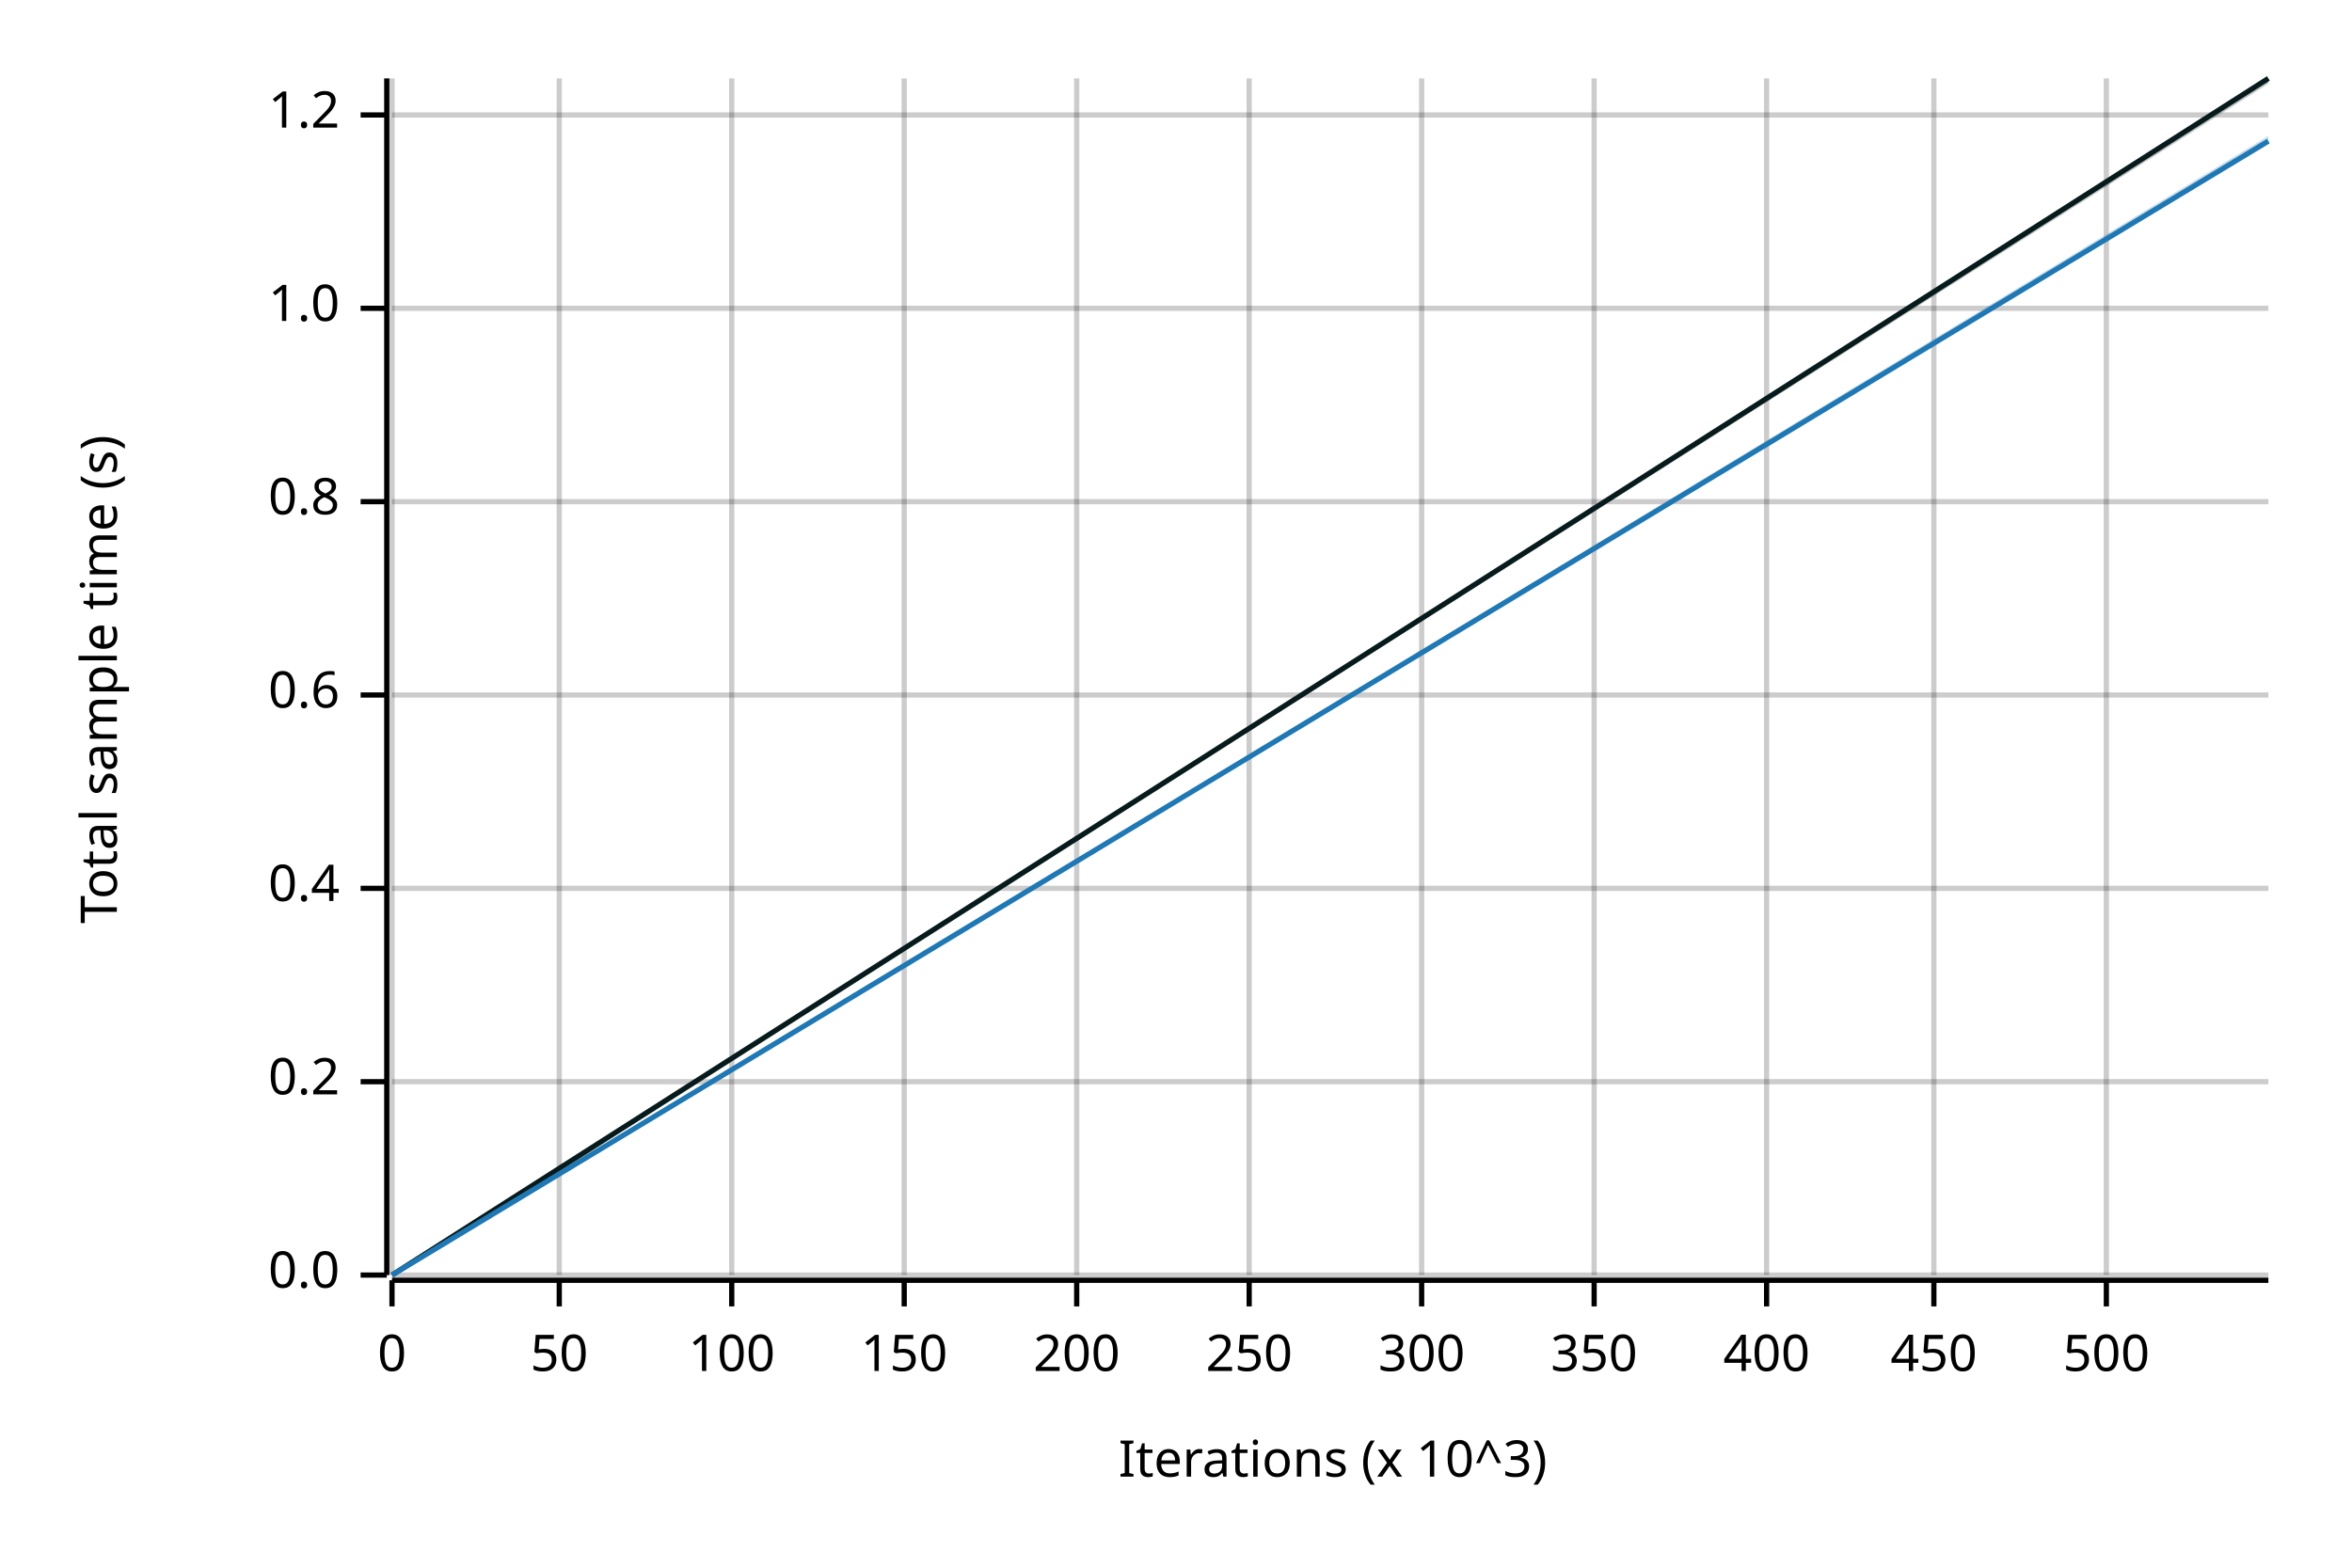
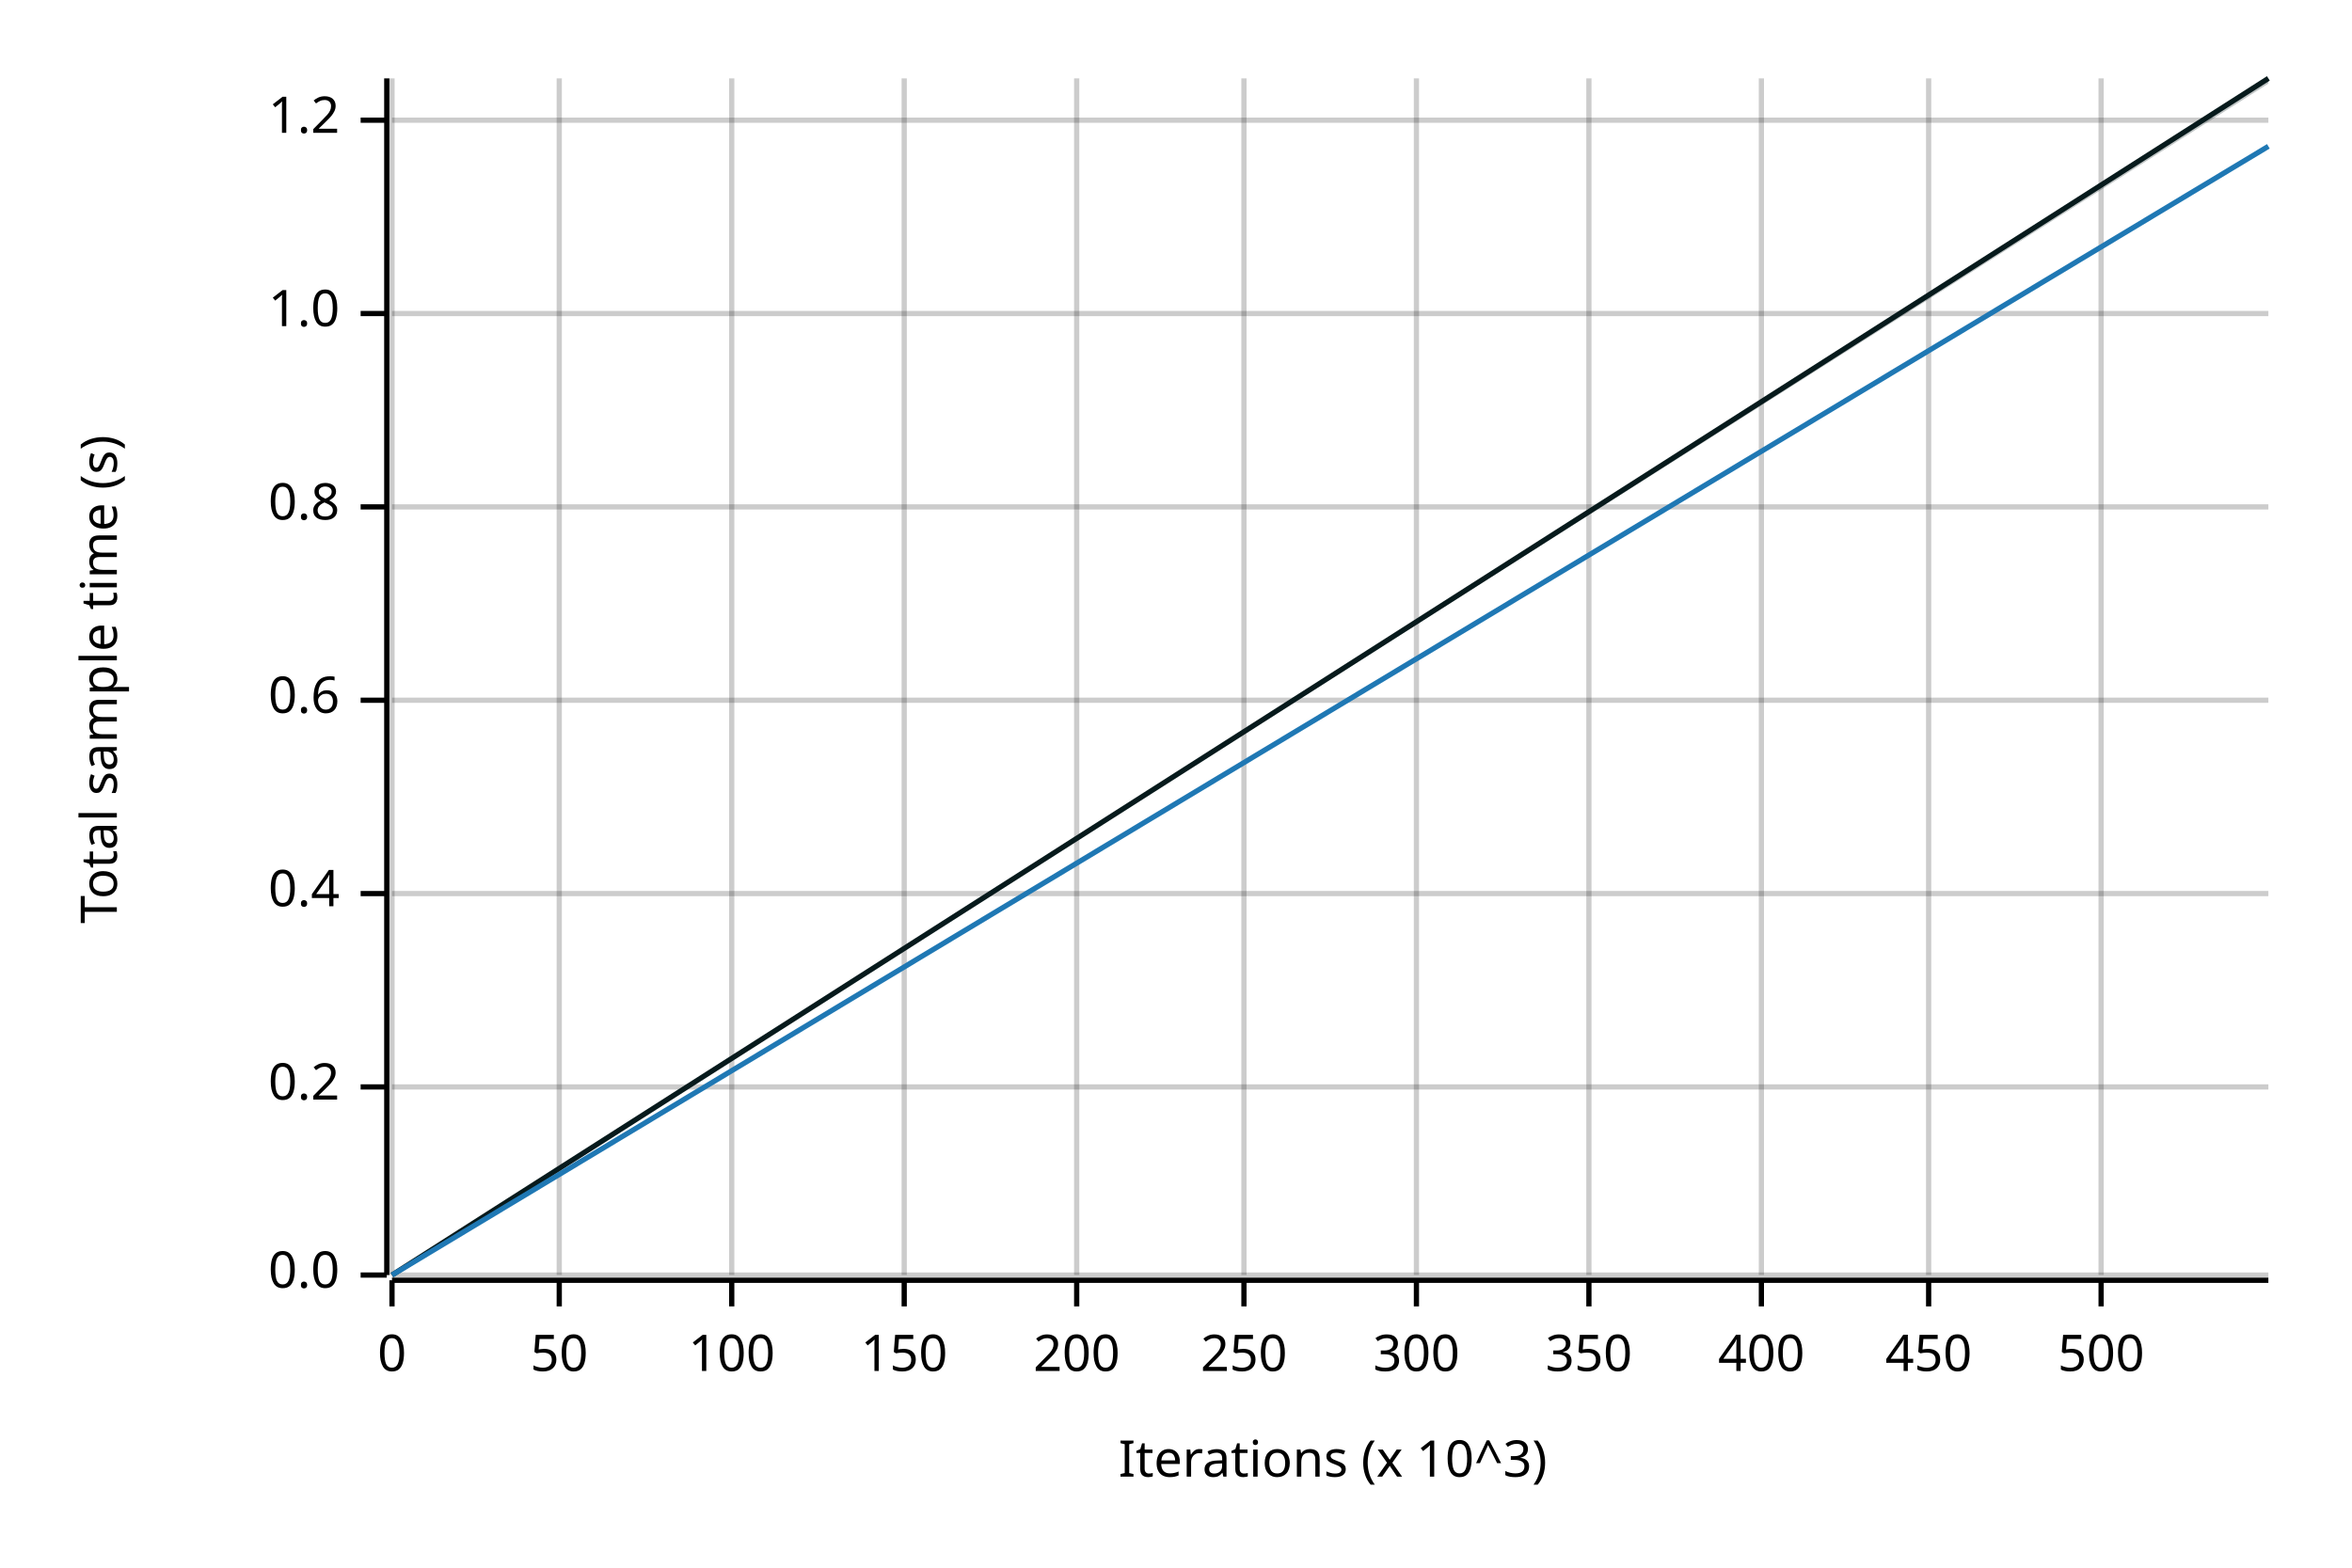
<svg xmlns="http://www.w3.org/2000/svg" width="450" height="300" viewBox="0 0 450 300">
  <text x="15" y="130" dy="0.76em" text-anchor="middle" font-family="sans-serif" font-size="9.677" opacity="1" fill="#000000" transform="rotate(270, 15, 130)">
Total sample time (s)
</text>
  <text x="255" y="285" dy="-0.5ex" text-anchor="middle" font-family="sans-serif" font-size="9.677" opacity="1" fill="#000000">
Iterations (x 10^3)
</text>
  <line opacity="0.2" stroke="#000000" stroke-width="1" x1="75" y1="244" x2="75" y2="15" />
  <line opacity="0.2" stroke="#000000" stroke-width="1" x1="107" y1="244" x2="107" y2="15" />
  <line opacity="0.2" stroke="#000000" stroke-width="1" x1="140" y1="244" x2="140" y2="15" />
  <line opacity="0.2" stroke="#000000" stroke-width="1" x1="173" y1="244" x2="173" y2="15" />
  <line opacity="0.2" stroke="#000000" stroke-width="1" x1="206" y1="244" x2="206" y2="15" />
-   <line opacity="0.2" stroke="#000000" stroke-width="1" x1="239" y1="244" x2="239" y2="15" />
-   <line opacity="0.2" stroke="#000000" stroke-width="1" x1="272" y1="244" x2="272" y2="15" />
-   <line opacity="0.2" stroke="#000000" stroke-width="1" x1="305" y1="244" x2="305" y2="15" />
-   <line opacity="0.2" stroke="#000000" stroke-width="1" x1="338" y1="244" x2="338" y2="15" />
-   <line opacity="0.2" stroke="#000000" stroke-width="1" x1="370" y1="244" x2="370" y2="15" />
-   <line opacity="0.2" stroke="#000000" stroke-width="1" x1="403" y1="244" x2="403" y2="15" />
+   <line opacity="0.2" stroke="#000000" stroke-width="1" x1="238" y1="244" x2="238" y2="15" />
+   <line opacity="0.2" stroke="#000000" stroke-width="1" x1="271" y1="244" x2="271" y2="15" />
+   <line opacity="0.2" stroke="#000000" stroke-width="1" x1="304" y1="244" x2="304" y2="15" />
+   <line opacity="0.2" stroke="#000000" stroke-width="1" x1="337" y1="244" x2="337" y2="15" />
+   <line opacity="0.2" stroke="#000000" stroke-width="1" x1="369" y1="244" x2="369" y2="15" />
+   <line opacity="0.2" stroke="#000000" stroke-width="1" x1="402" y1="244" x2="402" y2="15" />
  <line opacity="0.2" stroke="#000000" stroke-width="1" x1="75" y1="244" x2="434" y2="244" />
-   <line opacity="0.2" stroke="#000000" stroke-width="1" x1="75" y1="207" x2="434" y2="207" />
-   <line opacity="0.2" stroke="#000000" stroke-width="1" x1="75" y1="170" x2="434" y2="170" />
-   <line opacity="0.2" stroke="#000000" stroke-width="1" x1="75" y1="133" x2="434" y2="133" />
-   <line opacity="0.2" stroke="#000000" stroke-width="1" x1="75" y1="96" x2="434" y2="96" />
-   <line opacity="0.2" stroke="#000000" stroke-width="1" x1="75" y1="59" x2="434" y2="59" />
-   <line opacity="0.2" stroke="#000000" stroke-width="1" x1="75" y1="22" x2="434" y2="22" />
+   <line opacity="0.2" stroke="#000000" stroke-width="1" x1="75" y1="208" x2="434" y2="208" />
+   <line opacity="0.2" stroke="#000000" stroke-width="1" x1="75" y1="171" x2="434" y2="171" />
+   <line opacity="0.2" stroke="#000000" stroke-width="1" x1="75" y1="134" x2="434" y2="134" />
+   <line opacity="0.2" stroke="#000000" stroke-width="1" x1="75" y1="97" x2="434" y2="97" />
+   <line opacity="0.2" stroke="#000000" stroke-width="1" x1="75" y1="60" x2="434" y2="60" />
+   <line opacity="0.2" stroke="#000000" stroke-width="1" x1="75" y1="23" x2="434" y2="23" />
  <polyline fill="none" opacity="1" stroke="#000000" stroke-width="1" points="74,15 74,244 " />
  <text x="65" y="244" dy="0.5ex" text-anchor="end" font-family="sans-serif" font-size="9.677" opacity="1" fill="#000000">
0.0
</text>
  <polyline fill="none" opacity="1" stroke="#000000" stroke-width="1" points="69,244 74,244 " />
-   <text x="65" y="207" dy="0.5ex" text-anchor="end" font-family="sans-serif" font-size="9.677" opacity="1" fill="#000000">
+   <text x="65" y="208" dy="0.5ex" text-anchor="end" font-family="sans-serif" font-size="9.677" opacity="1" fill="#000000">
0.2
</text>
-   <polyline fill="none" opacity="1" stroke="#000000" stroke-width="1" points="69,207 74,207 " />
-   <text x="65" y="170" dy="0.5ex" text-anchor="end" font-family="sans-serif" font-size="9.677" opacity="1" fill="#000000">
+   <polyline fill="none" opacity="1" stroke="#000000" stroke-width="1" points="69,208 74,208 " />
+   <text x="65" y="171" dy="0.5ex" text-anchor="end" font-family="sans-serif" font-size="9.677" opacity="1" fill="#000000">
0.4
</text>
-   <polyline fill="none" opacity="1" stroke="#000000" stroke-width="1" points="69,170 74,170 " />
-   <text x="65" y="133" dy="0.5ex" text-anchor="end" font-family="sans-serif" font-size="9.677" opacity="1" fill="#000000">
+   <polyline fill="none" opacity="1" stroke="#000000" stroke-width="1" points="69,171 74,171 " />
+   <text x="65" y="134" dy="0.5ex" text-anchor="end" font-family="sans-serif" font-size="9.677" opacity="1" fill="#000000">
0.6
</text>
-   <polyline fill="none" opacity="1" stroke="#000000" stroke-width="1" points="69,133 74,133 " />
-   <text x="65" y="96" dy="0.5ex" text-anchor="end" font-family="sans-serif" font-size="9.677" opacity="1" fill="#000000">
+   <polyline fill="none" opacity="1" stroke="#000000" stroke-width="1" points="69,134 74,134 " />
+   <text x="65" y="97" dy="0.5ex" text-anchor="end" font-family="sans-serif" font-size="9.677" opacity="1" fill="#000000">
0.8
</text>
-   <polyline fill="none" opacity="1" stroke="#000000" stroke-width="1" points="69,96 74,96 " />
-   <text x="65" y="59" dy="0.5ex" text-anchor="end" font-family="sans-serif" font-size="9.677" opacity="1" fill="#000000">
+   <polyline fill="none" opacity="1" stroke="#000000" stroke-width="1" points="69,97 74,97 " />
+   <text x="65" y="60" dy="0.5ex" text-anchor="end" font-family="sans-serif" font-size="9.677" opacity="1" fill="#000000">
1.0
</text>
-   <polyline fill="none" opacity="1" stroke="#000000" stroke-width="1" points="69,59 74,59 " />
-   <text x="65" y="22" dy="0.5ex" text-anchor="end" font-family="sans-serif" font-size="9.677" opacity="1" fill="#000000">
+   <polyline fill="none" opacity="1" stroke="#000000" stroke-width="1" points="69,60 74,60 " />
+   <text x="65" y="23" dy="0.5ex" text-anchor="end" font-family="sans-serif" font-size="9.677" opacity="1" fill="#000000">
1.2
</text>
-   <polyline fill="none" opacity="1" stroke="#000000" stroke-width="1" points="69,22 74,22 " />
+   <polyline fill="none" opacity="1" stroke="#000000" stroke-width="1" points="69,23 74,23 " />
  <polyline fill="none" opacity="1" stroke="#000000" stroke-width="1" points="75,245 434,245 " />
  <text x="75" y="255" dy="0.76em" text-anchor="middle" font-family="sans-serif" font-size="9.677" opacity="1" fill="#000000">
0
</text>
  <polyline fill="none" opacity="1" stroke="#000000" stroke-width="1" points="75,245 75,250 " />
  <text x="107" y="255" dy="0.76em" text-anchor="middle" font-family="sans-serif" font-size="9.677" opacity="1" fill="#000000">
50
</text>
  <polyline fill="none" opacity="1" stroke="#000000" stroke-width="1" points="107,245 107,250 " />
  <text x="140" y="255" dy="0.76em" text-anchor="middle" font-family="sans-serif" font-size="9.677" opacity="1" fill="#000000">
100
</text>
  <polyline fill="none" opacity="1" stroke="#000000" stroke-width="1" points="140,245 140,250 " />
  <text x="173" y="255" dy="0.76em" text-anchor="middle" font-family="sans-serif" font-size="9.677" opacity="1" fill="#000000">
150
</text>
  <polyline fill="none" opacity="1" stroke="#000000" stroke-width="1" points="173,245 173,250 " />
  <text x="206" y="255" dy="0.76em" text-anchor="middle" font-family="sans-serif" font-size="9.677" opacity="1" fill="#000000">
200
</text>
  <polyline fill="none" opacity="1" stroke="#000000" stroke-width="1" points="206,245 206,250 " />
-   <text x="239" y="255" dy="0.76em" text-anchor="middle" font-family="sans-serif" font-size="9.677" opacity="1" fill="#000000">
+   <text x="238" y="255" dy="0.76em" text-anchor="middle" font-family="sans-serif" font-size="9.677" opacity="1" fill="#000000">
250
</text>
-   <polyline fill="none" opacity="1" stroke="#000000" stroke-width="1" points="239,245 239,250 " />
-   <text x="272" y="255" dy="0.76em" text-anchor="middle" font-family="sans-serif" font-size="9.677" opacity="1" fill="#000000">
+   <polyline fill="none" opacity="1" stroke="#000000" stroke-width="1" points="238,245 238,250 " />
+   <text x="271" y="255" dy="0.76em" text-anchor="middle" font-family="sans-serif" font-size="9.677" opacity="1" fill="#000000">
300
</text>
-   <polyline fill="none" opacity="1" stroke="#000000" stroke-width="1" points="272,245 272,250 " />
-   <text x="305" y="255" dy="0.76em" text-anchor="middle" font-family="sans-serif" font-size="9.677" opacity="1" fill="#000000">
+   <polyline fill="none" opacity="1" stroke="#000000" stroke-width="1" points="271,245 271,250 " />
+   <text x="304" y="255" dy="0.76em" text-anchor="middle" font-family="sans-serif" font-size="9.677" opacity="1" fill="#000000">
350
</text>
-   <polyline fill="none" opacity="1" stroke="#000000" stroke-width="1" points="305,245 305,250 " />
-   <text x="338" y="255" dy="0.76em" text-anchor="middle" font-family="sans-serif" font-size="9.677" opacity="1" fill="#000000">
+   <polyline fill="none" opacity="1" stroke="#000000" stroke-width="1" points="304,245 304,250 " />
+   <text x="337" y="255" dy="0.76em" text-anchor="middle" font-family="sans-serif" font-size="9.677" opacity="1" fill="#000000">
400
</text>
-   <polyline fill="none" opacity="1" stroke="#000000" stroke-width="1" points="338,245 338,250 " />
-   <text x="370" y="255" dy="0.76em" text-anchor="middle" font-family="sans-serif" font-size="9.677" opacity="1" fill="#000000">
+   <polyline fill="none" opacity="1" stroke="#000000" stroke-width="1" points="337,245 337,250 " />
+   <text x="369" y="255" dy="0.76em" text-anchor="middle" font-family="sans-serif" font-size="9.677" opacity="1" fill="#000000">
450
</text>
-   <polyline fill="none" opacity="1" stroke="#000000" stroke-width="1" points="370,245 370,250 " />
-   <text x="403" y="255" dy="0.76em" text-anchor="middle" font-family="sans-serif" font-size="9.677" opacity="1" fill="#000000">
+   <polyline fill="none" opacity="1" stroke="#000000" stroke-width="1" points="369,245 369,250 " />
+   <text x="402" y="255" dy="0.76em" text-anchor="middle" font-family="sans-serif" font-size="9.677" opacity="1" fill="#000000">
500
</text>
-   <polyline fill="none" opacity="1" stroke="#000000" stroke-width="1" points="403,245 403,250 " />
+   <polyline fill="none" opacity="1" stroke="#000000" stroke-width="1" points="402,245 402,250 " />
  <polyline fill="none" opacity="1" stroke="#071A1C" stroke-width="1" points="75,244 434,15 " />
  <polygon opacity="0.25" fill="#071A1C" points="75,244 434,16 434,15 " />
-   <polyline fill="none" opacity="1" stroke="#1F78B4" stroke-width="1" points="75,244 434,27 " />
-   <polygon opacity="0.25" fill="#1F78B4" points="75,244 434,27 434,26 " />
+   <polyline fill="none" opacity="1" stroke="#1F78B4" stroke-width="1" points="75,244 434,28 " />
+   <polygon opacity="0.25" fill="#1F78B4" points="75,244 434,28 434,28 " />
</svg>
